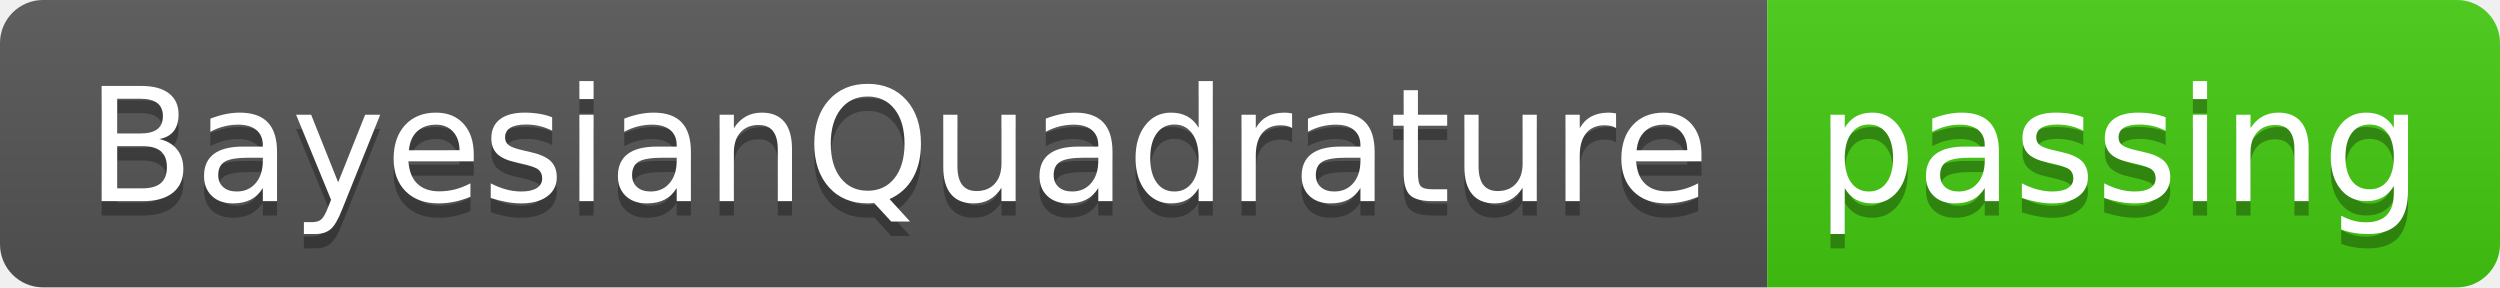
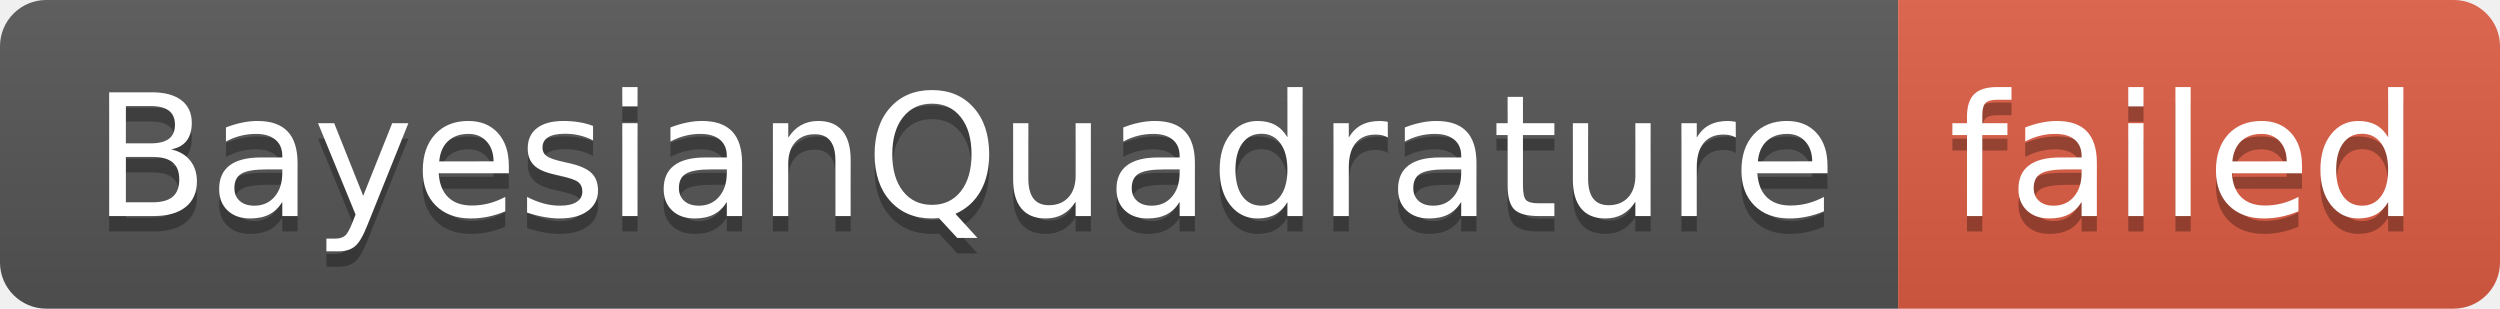
- <svg xmlns="http://www.w3.org/2000/svg" width="174" height="20" role="img" aria-label="BayesianQuadrature: passing">
+ <svg xmlns="http://www.w3.org/2000/svg" width="162" height="20" role="img" aria-label="BayesianQuadrature: failed">
  <linearGradient id="s" x2="0" y2="100%">
    <stop offset="0" stop-color="#bbb" stop-opacity=".1" />
    <stop offset="1" stop-opacity=".1" />
  </linearGradient>
  <clipPath id="r">
-     <rect width="174" height="20" rx="3" fill="#fff" />
+     <rect width="162" height="20" rx="3" fill="#fff" />
  </clipPath>
  <g clip-path="url(#r)">
    <rect width="123" height="20" fill="#555" />
-     <rect x="123" width="51" height="20" fill="#4c1" />
-     <rect width="174" height="20" fill="url(#s)" />
+     <rect x="123" width="39" height="20" fill="#e05d44" />
+     <rect width="162" height="20" fill="url(#s)" />
  </g>
  <g fill="#fff" text-anchor="middle" font-family="Verdana,Geneva,DejaVu Sans,sans-serif" text-rendering="geometricPrecision" font-size="110">
    <text aria-hidden="true" x="625" y="150" fill="#010101" fill-opacity=".3" transform="scale(.1)" textLength="1130">BayesianQuadrature</text>
    <text x="625" y="140" transform="scale(.1)" fill="#fff" textLength="1130">BayesianQuadrature</text>
-     <text aria-hidden="true" x="1475" y="150" fill="#010101" fill-opacity=".3" transform="scale(.1)" textLength="410">passing</text>
-     <text x="1475" y="140" transform="scale(.1)" fill="#fff" textLength="410">passing</text>
+     <text aria-hidden="true" x="1415" y="150" fill="#010101" fill-opacity=".3" transform="scale(.1)" textLength="290">failed</text>
+     <text x="1415" y="140" transform="scale(.1)" fill="#fff" textLength="290">failed</text>
  </g>
</svg>
